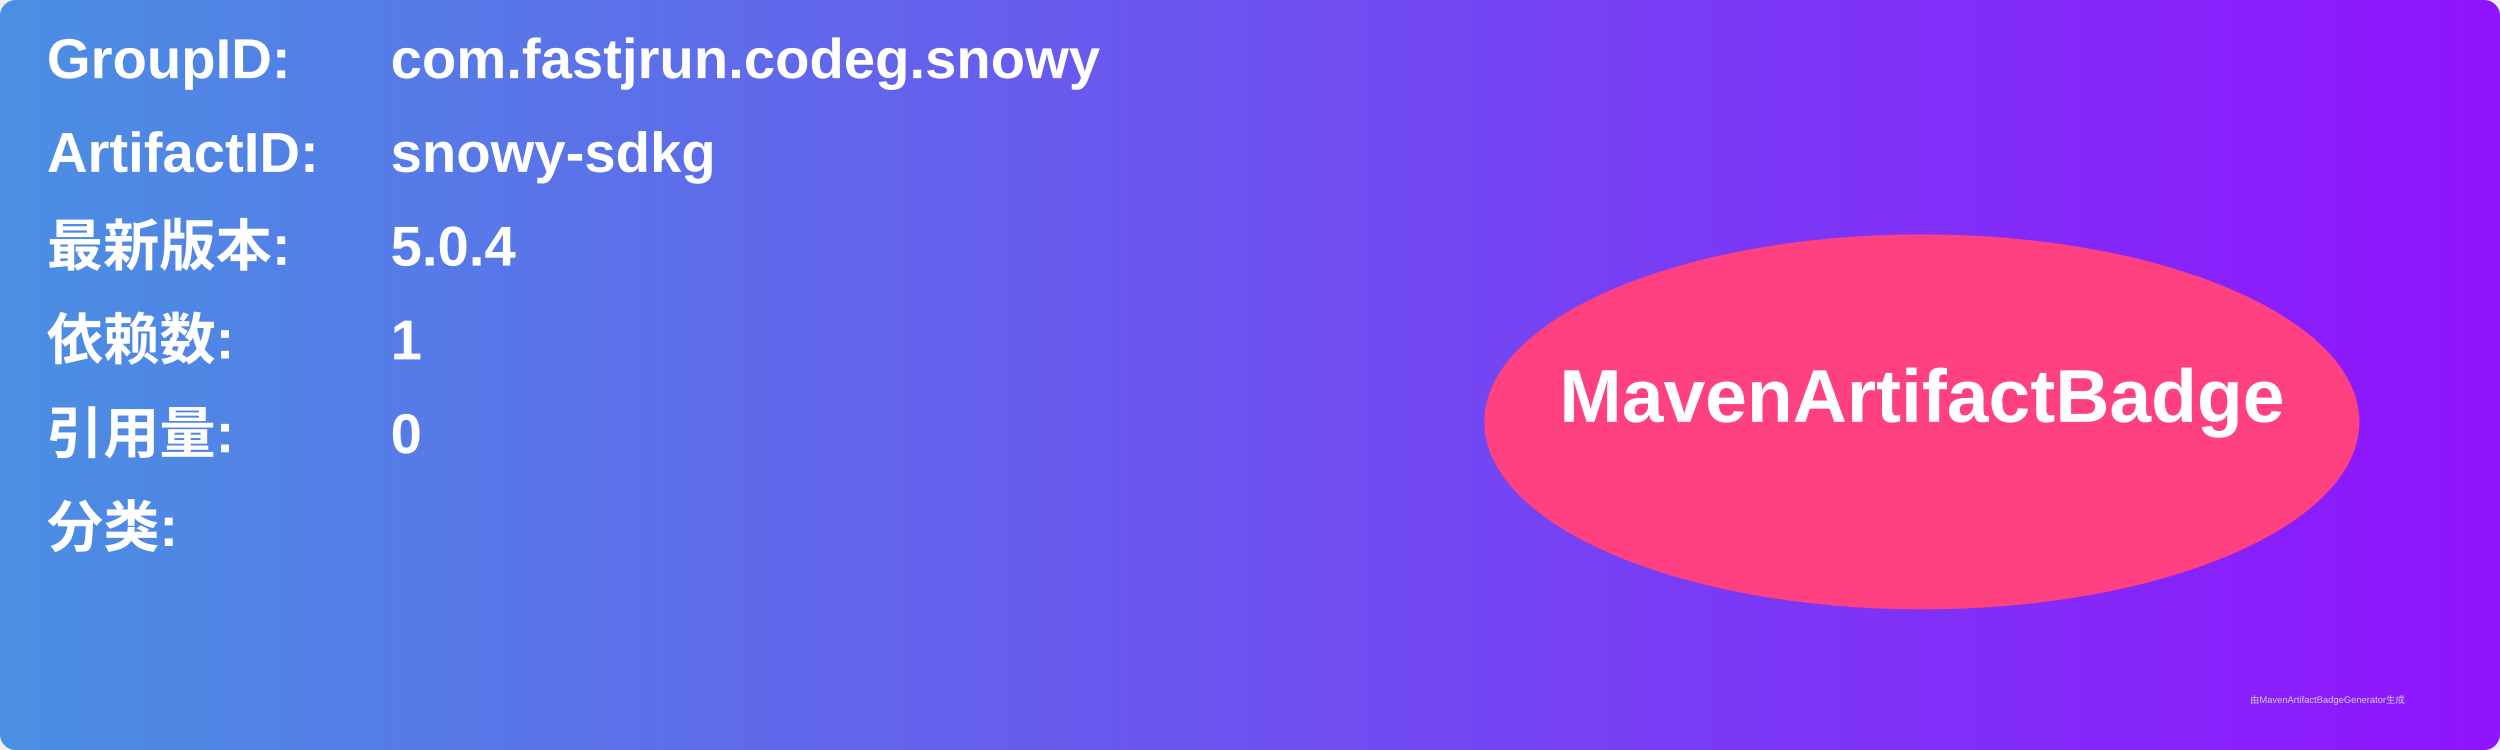
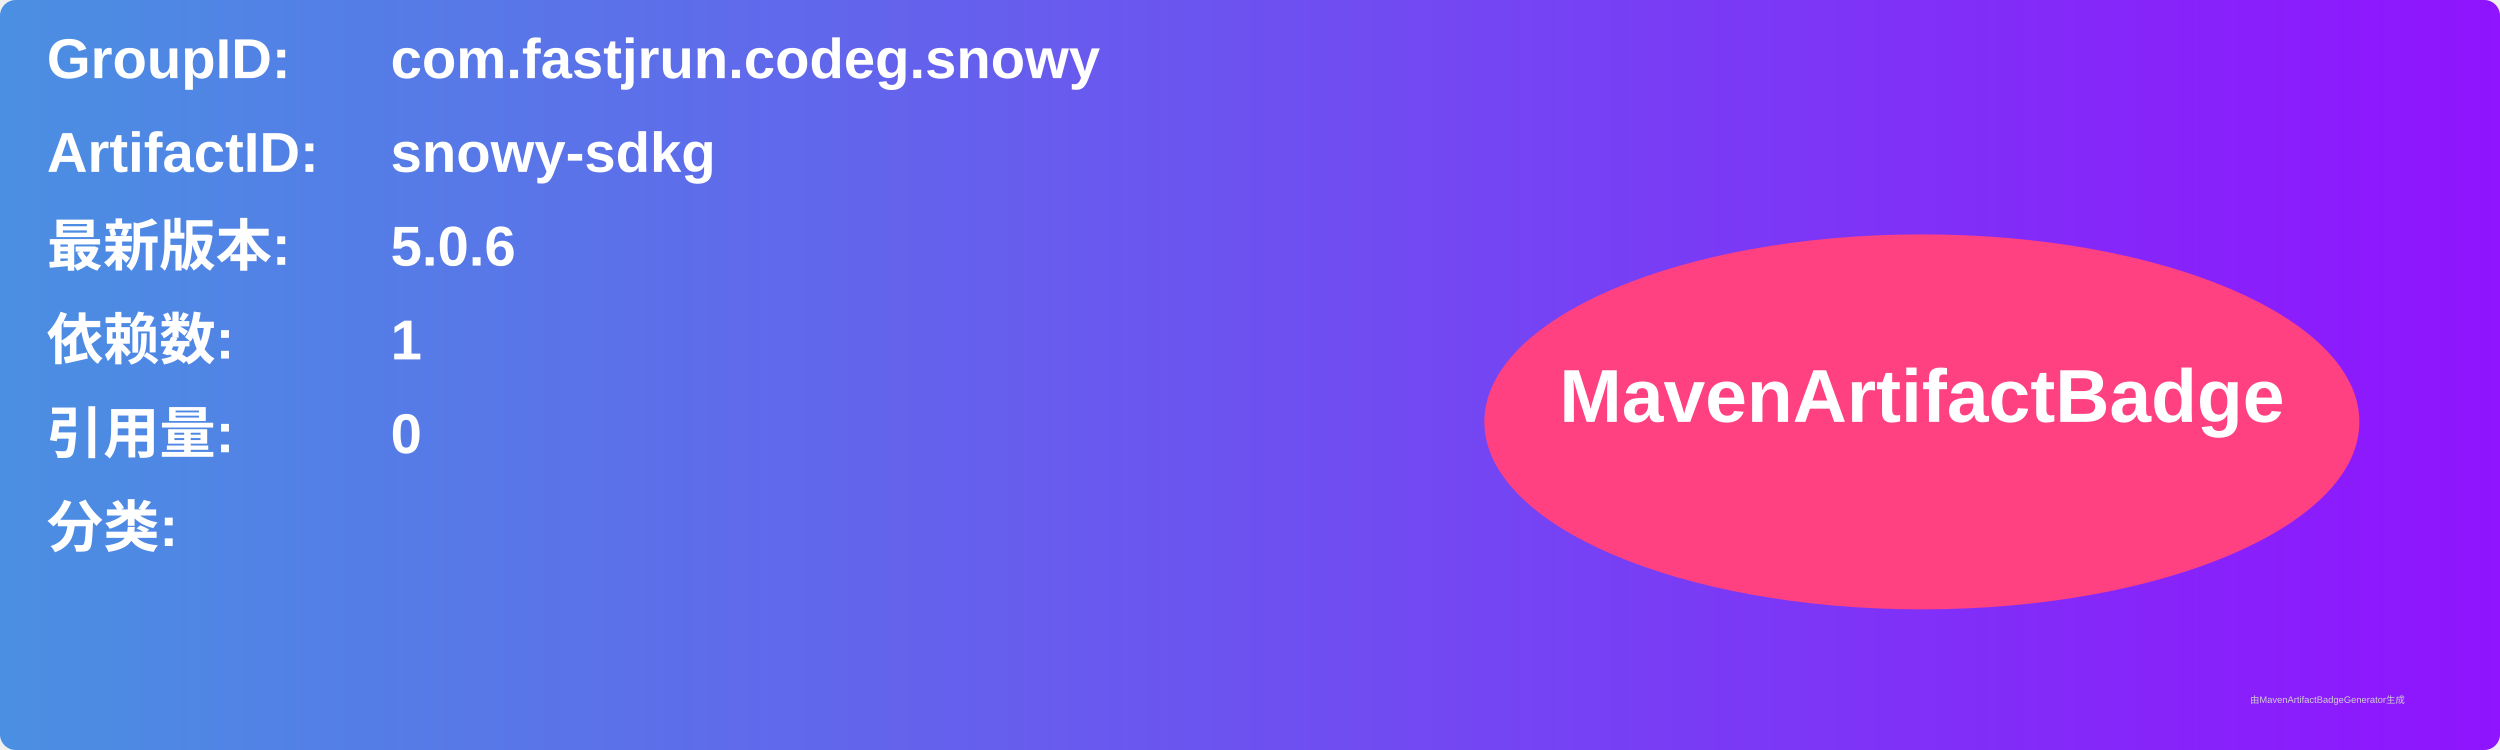
<svg xmlns="http://www.w3.org/2000/svg" width="800" height="240" viewBox="0 0 800 240">
  <linearGradient id="grad" x1="0%" y1="0%" x2="100%" y2="0%">
    <stop offset="0%" stop-color="#4a90e2" />
    <stop offset="100%" stop-color="#9013fe" />
  </linearGradient>
  <rect width="100%" height="100%" rx="5" ry="5" fill="url(#grad)" />
  <g transform="translate(15, 15)">
    <text x="0" y="10" font-family="Arial" font-size="18" fill="white" font-weight="bold" width="260">GroupID:</text>
    <text x="110" y="10" font-family="Arial" font-size="18" fill="white" font-weight="bold" width="460">com.fastjrun.codeg.snowy</text>
    <text x="0" y="40" font-family="Arial" font-size="18" fill="white" font-weight="bold" width="260">ArtifactID:</text>
    <text x="110" y="40" font-family="Arial" font-size="18" fill="white" font-weight="bold" width="460">snowy-sdkg</text>
    <text x="0" y="70" font-family="Arial" font-size="18" fill="white" font-weight="bold">最新版本:</text>
    <text x="110" y="70" font-family="Arial" font-size="18" fill="white" font-weight="bold">
-       <tspan font-weight="bold">5.0.4</tspan>
+       <tspan font-weight="bold">5.0.6</tspan>
    </text>
    <text x="0" y="100" font-family="Arial" font-size="18" fill="white" font-weight="bold">依赖数: </text>
    <text x="110" y="100" font-family="Arial" font-size="18" fill="white">
      <tspan font-weight="bold">1</tspan>
    </text>
    <text x="0" y="130" font-family="Arial" font-size="18" fill="white" font-weight="bold">引用量: </text>
    <text x="110" y="130" font-family="Arial" font-size="18" fill="white">
      <tspan font-weight="bold">0</tspan>
    </text>
    <text x="0" y="160" font-family="Arial" font-size="18" fill="white" font-weight="bold">分类:</text>
    <text x="10" y="190" font-family="Arial" font-size="10" fill="white">
      <tspan font-weight="bold" />
    </text>
    <ellipse cx="600" cy="120" rx="140" ry="60" fill="#ff4081" />
    <text x="600" y="120" text-anchor="middle" font-family="Arial" font-size="24" fill="white" font-weight="bold">MavenArtifactBadge</text>
  </g>
  <text x="720" y="225" font-family="Arial" font-size="3" fill="#d0d0d0">由MavenArtifactBadgeGenerator生成</text>
</svg>
